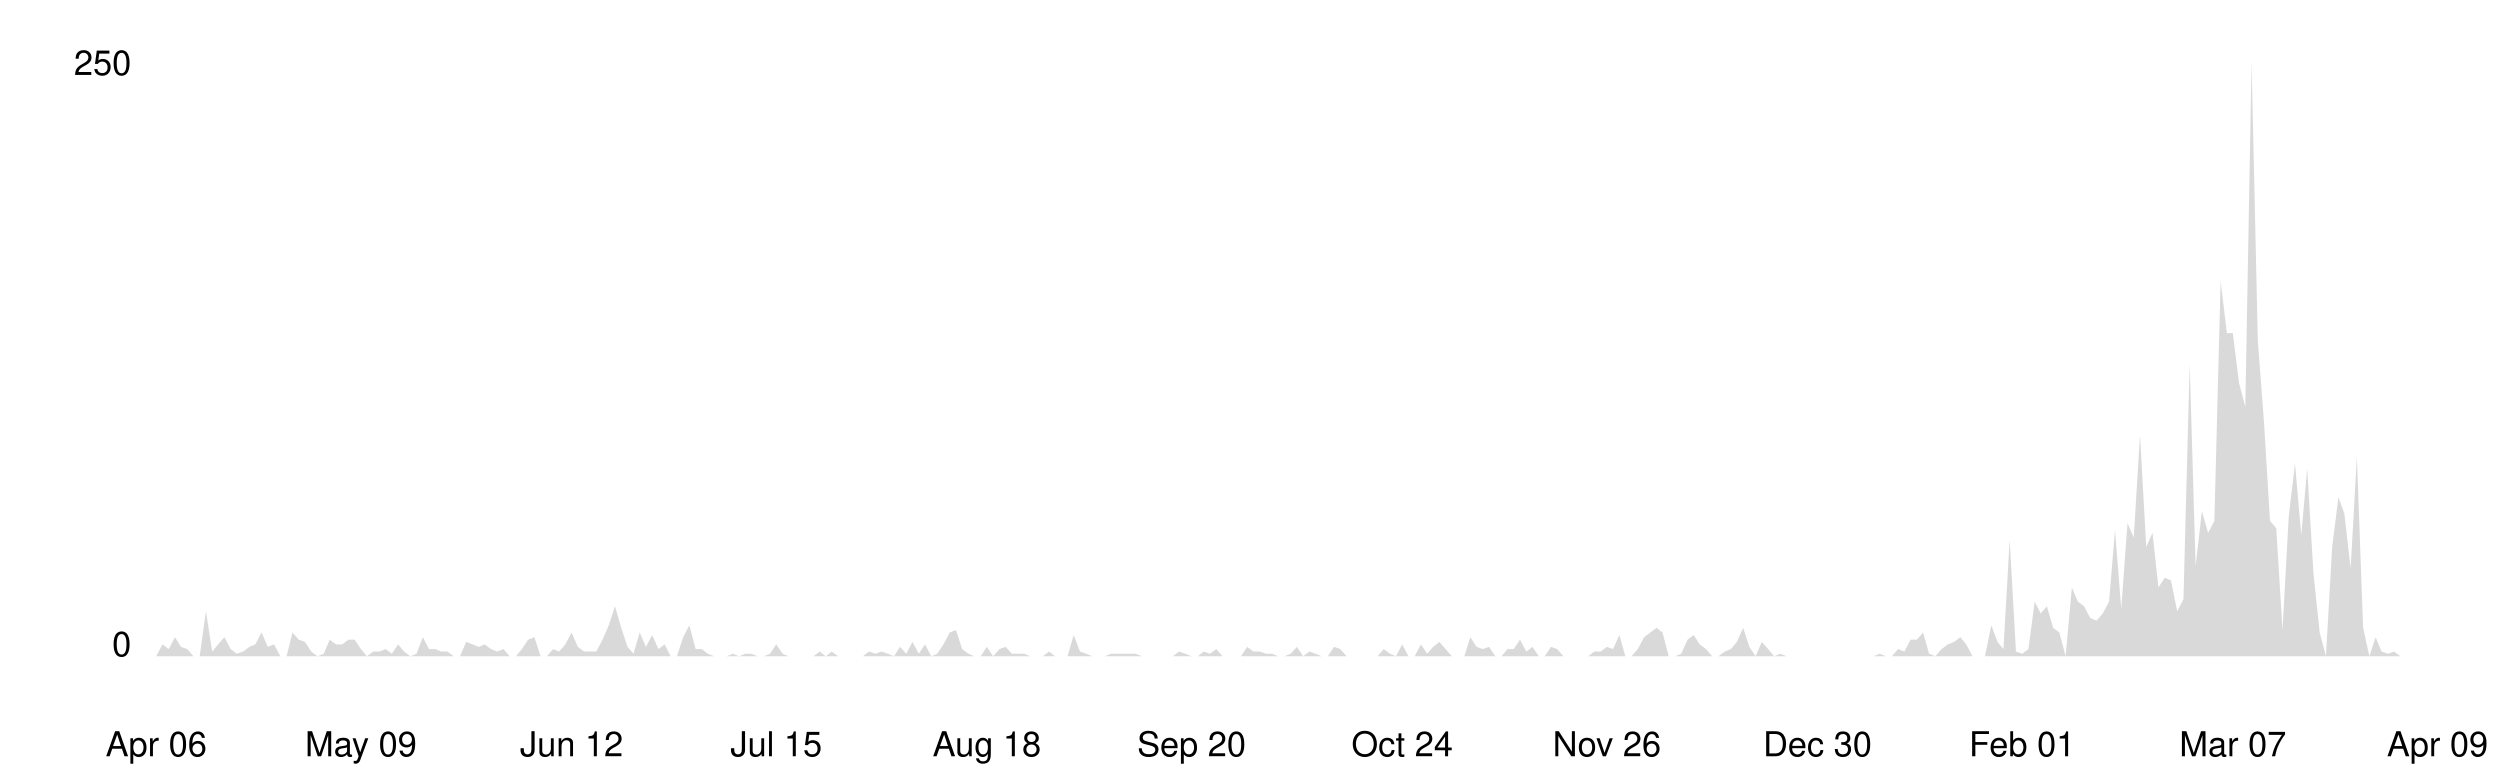
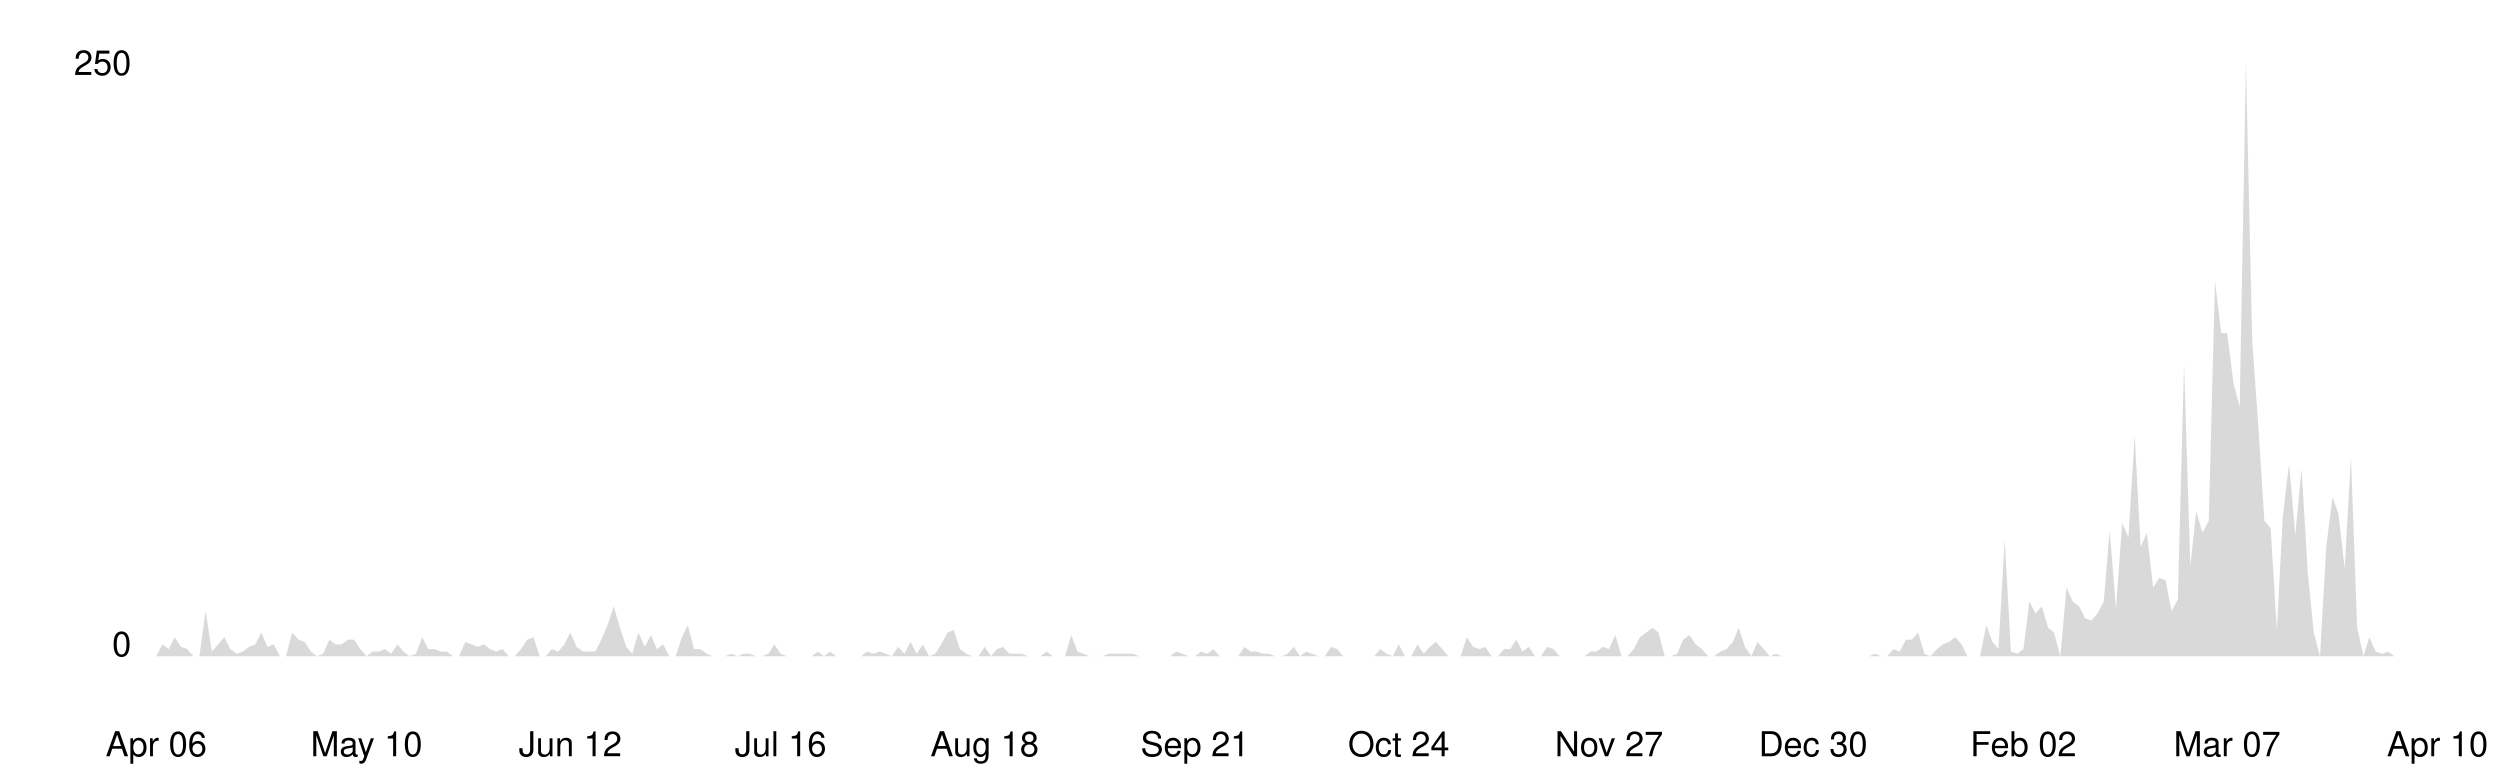
<svg xmlns="http://www.w3.org/2000/svg" viewBox="0 0 800 250" width="100%">
  <style>
    .line { fill: none; stroke-width: 2; stroke-linecap: round; stroke-linejoin: round; }
    .area { opacity: 0.15; }
    .axis-label { font-family: -apple-system, BlinkMacSystemFont, 'Segoe UI', Helvetica, Arial, sans-serif; font-size: 11px; }
    .axis-line { stroke-width: 1; }

    @media (prefers-color-scheme: dark) {
      .line { stroke: #58a6ff; }
      .area { fill: #58a6ff; }
      .axis-label { fill: #8b949e; }
      .axis-line { stroke: #30363d; }
    }
    @media (prefers-color-scheme: light) {
      .line { stroke: #0969da; }
      .area { fill: #0969da; }
      .axis-label { fill: #57606a; }
      .axis-line { stroke: #d0d7de; }
    }
  </style>
  <line class="axis-line" x1="50" y1="20" x2="50" y2="210" />
  <line class="axis-line" x1="50" y1="210" x2="780" y2="210" />
-   <polygon class="area" points="50.0,210.0 52.0,206.2 54.0,207.7 56.0,203.9 57.9,207.0 59.9,207.7 61.9,210.0 63.9,210.0 65.9,195.6 67.9,208.5 69.8,206.2 71.8,203.9 73.8,207.7 75.8,209.2 77.8,208.5 79.8,207.0 81.7,206.2 83.7,202.4 85.7,207.0 87.7,206.2 89.7,210.0 91.7,210.0 93.6,202.4 95.6,204.7 97.6,205.4 99.6,208.5 101.6,210.0 103.6,209.2 105.5,204.7 107.5,206.2 109.5,206.2 111.5,204.7 113.5,204.7 115.5,207.7 117.4,210.0 119.4,208.5 121.4,208.5 123.4,207.7 125.4,209.2 127.4,206.2 129.3,208.5 131.3,210.0 133.3,209.2 135.3,203.9 137.3,207.7 139.3,207.7 141.2,208.5 143.2,208.5 145.2,210.0 147.2,210.0 149.2,205.4 151.2,206.2 153.2,207.0 155.1,206.2 157.1,207.7 159.1,208.5 161.1,207.7 163.1,210.0 165.1,210.0 167.0,207.7 169.0,204.7 171.0,203.9 173.0,210.0 175.0,210.0 177.0,207.7 178.9,208.5 180.9,206.2 182.9,202.4 184.9,207.0 186.9,208.5 188.9,208.5 190.8,208.5 192.8,204.7 194.8,200.1 196.8,194.0 198.8,200.9 200.8,207.0 202.7,209.2 204.7,202.4 206.7,207.0 208.7,203.2 210.7,207.7 212.7,206.2 214.6,210.0 216.6,210.0 218.6,203.9 220.6,200.1 222.6,207.7 224.6,207.7 226.5,209.2 228.5,210.0 230.5,210.0 232.5,210.0 234.5,209.2 236.5,210.0 238.5,209.2 240.4,209.2 242.4,210.0 244.4,210.0 246.4,209.2 248.4,206.2 250.4,209.2 252.3,210.0 254.3,210.0 256.3,210.0 258.3,210.0 260.3,210.0 262.3,208.5 264.2,210.0 266.2,208.5 268.2,210.0 270.2,210.0 272.2,210.0 274.2,210.0 276.1,210.0 278.1,208.5 280.1,209.2 282.1,208.5 284.1,209.2 286.1,210.0 288.0,207.0 290.0,209.2 292.0,205.4 294.0,209.2 296.0,206.2 298.0,210.0 299.9,209.2 301.9,206.2 303.9,202.4 305.9,201.6 307.9,207.7 309.9,209.2 311.8,210.0 313.8,210.0 315.8,207.0 317.8,210.0 319.8,207.7 321.8,207.0 323.8,209.2 325.7,209.2 327.7,209.2 329.7,210.0 331.7,210.0 333.7,210.0 335.7,208.5 337.6,210.0 339.6,210.0 341.6,210.0 343.6,203.2 345.6,208.5 347.6,209.2 349.5,210.0 351.5,210.0 353.5,210.0 355.5,209.2 357.5,209.2 359.5,209.2 361.4,209.2 363.4,209.2 365.4,210.0 367.4,210.0 369.4,210.0 371.4,210.0 373.3,210.0 375.3,210.0 377.3,208.5 379.3,209.2 381.3,210.0 383.3,210.0 385.2,208.5 387.2,209.2 389.2,207.7 391.2,210.0 393.2,210.0 395.2,210.0 397.1,210.0 399.1,207.0 401.1,208.5 403.1,208.5 405.1,209.2 407.1,209.2 409.0,210.0 411.0,210.0 413.0,209.2 415.0,207.0 417.0,210.0 419.0,208.5 421.0,209.2 422.9,210.0 424.9,210.0 426.9,207.0 428.9,207.7 430.9,210.0 432.9,210.0 434.8,210.0 436.8,210.0 438.8,210.0 440.8,210.0 442.8,207.7 444.8,209.2 446.7,210.0 448.7,206.2 450.7,210.0 452.7,210.0 454.7,206.2 456.7,209.2 458.6,207.0 460.6,205.4 462.6,207.7 464.6,210.0 466.6,210.0 468.6,210.0 470.5,203.9 472.5,207.0 474.5,207.7 476.5,207.0 478.5,210.0 480.5,210.0 482.4,207.7 484.4,207.7 486.4,204.7 488.4,208.5 490.4,207.0 492.4,210.0 494.3,210.0 496.3,207.0 498.3,207.7 500.3,210.0 502.3,210.0 504.3,210.0 506.2,210.0 508.2,210.0 510.2,208.5 512.2,208.5 514.2,207.0 516.2,207.7 518.2,203.2 520.1,210.0 522.1,210.0 524.1,207.7 526.1,203.9 528.1,202.4 530.1,200.9 532.0,202.4 534.0,210.0 536.0,210.0 538.0,209.2 540.0,204.7 542.0,203.2 543.9,206.2 545.9,207.7 547.9,210.0 549.9,210.0 551.9,208.5 553.9,207.7 555.8,205.4 557.8,200.9 559.8,207.0 561.8,210.0 563.8,205.4 565.8,207.7 567.7,210.0 569.7,209.2 571.7,210.0 573.7,210.0 575.7,210.0 577.7,210.0 579.6,210.0 581.6,210.0 583.6,210.0 585.6,210.0 587.6,210.0 589.6,210.0 591.5,210.0 593.5,210.0 595.5,210.0 597.5,210.0 599.5,210.0 601.5,209.2 603.5,210.0 605.4,210.0 607.4,207.7 609.4,208.5 611.4,204.7 613.4,204.7 615.4,202.4 617.3,209.2 619.3,210.0 621.3,207.7 623.3,206.2 625.3,205.4 627.3,203.9 629.2,206.2 631.2,210.0 633.2,210.0 635.2,210.0 637.2,200.1 639.2,205.4 641.1,207.7 643.1,172.8 645.1,208.5 647.1,209.2 649.1,207.7 651.1,192.5 653.0,196.3 655.0,194.0 657.0,200.9 659.0,202.4 661.0,210.0 663.0,188.0 664.9,192.5 666.9,194.0 668.9,197.8 670.9,198.6 672.9,196.3 674.9,192.5 676.8,169.7 678.8,194.8 680.8,167.4 682.8,172.0 684.8,139.3 686.8,175.0 688.8,170.5 690.7,188.0 692.7,184.9 694.7,185.7 696.7,195.6 698.7,191.8 700.7,116.5 702.6,181.1 704.6,163.6 706.6,170.5 708.6,166.7 710.6,89.9 712.6,106.6 714.5,106.6 716.5,122.6 718.5,130.2 720.5,20.0 722.5,108.9 724.5,135.5 726.4,166.7 728.4,169.0 730.4,201.6 732.4,165.2 734.4,148.4 736.4,171.2 738.3,150.0 740.3,183.4 742.3,202.4 744.3,210.0 746.3,175.0 748.3,159.1 750.2,164.4 752.2,181.9 754.2,146.2 756.2,200.9 758.2,210.0 760.2,203.9 762.1,208.5 764.1,209.2 766.1,208.5 768.1,210.0 770.1,210.0 772.1,210.0 774.0,210.0 776.0,210.0 778.0,210.0 780.0,210.0 780.0,210.0 50.0,210.0" />
-   <polyline class="line" points="50.0,210.0 52.0,206.2 54.0,207.7 56.0,203.9 57.9,207.0 59.9,207.7 61.9,210.0 63.9,210.0 65.9,195.6 67.9,208.5 69.8,206.2 71.8,203.9 73.8,207.7 75.8,209.2 77.8,208.5 79.8,207.0 81.7,206.2 83.7,202.4 85.7,207.0 87.7,206.2 89.7,210.0 91.7,210.0 93.6,202.4 95.6,204.7 97.6,205.4 99.6,208.5 101.6,210.0 103.6,209.2 105.5,204.7 107.5,206.2 109.5,206.2 111.5,204.7 113.5,204.7 115.5,207.7 117.4,210.0 119.4,208.5 121.4,208.5 123.4,207.7 125.4,209.2 127.4,206.2 129.3,208.5 131.3,210.0 133.3,209.2 135.3,203.9 137.3,207.7 139.3,207.7 141.2,208.5 143.2,208.5 145.2,210.0 147.2,210.0 149.2,205.4 151.2,206.2 153.2,207.0 155.1,206.2 157.1,207.7 159.1,208.5 161.1,207.7 163.1,210.0 165.1,210.0 167.0,207.7 169.0,204.7 171.0,203.9 173.0,210.0 175.0,210.0 177.0,207.7 178.9,208.5 180.9,206.2 182.9,202.4 184.9,207.0 186.9,208.5 188.9,208.5 190.8,208.5 192.8,204.7 194.8,200.1 196.8,194.0 198.8,200.9 200.8,207.0 202.7,209.2 204.7,202.4 206.7,207.0 208.7,203.2 210.7,207.7 212.7,206.2 214.6,210.0 216.6,210.0 218.6,203.9 220.6,200.1 222.6,207.7 224.6,207.7 226.5,209.2 228.5,210.0 230.5,210.0 232.5,210.0 234.5,209.2 236.5,210.0 238.5,209.2 240.4,209.2 242.4,210.0 244.4,210.0 246.4,209.2 248.4,206.2 250.4,209.2 252.3,210.0 254.3,210.0 256.3,210.0 258.3,210.0 260.3,210.0 262.3,208.5 264.2,210.0 266.2,208.5 268.2,210.0 270.2,210.0 272.2,210.0 274.2,210.0 276.1,210.0 278.1,208.5 280.1,209.2 282.1,208.5 284.1,209.2 286.1,210.0 288.0,207.0 290.0,209.2 292.0,205.4 294.0,209.2 296.0,206.2 298.0,210.0 299.9,209.2 301.9,206.2 303.9,202.4 305.9,201.6 307.9,207.7 309.9,209.2 311.8,210.0 313.8,210.0 315.8,207.0 317.8,210.0 319.8,207.7 321.8,207.0 323.8,209.2 325.7,209.2 327.7,209.2 329.7,210.0 331.7,210.0 333.7,210.0 335.7,208.5 337.6,210.0 339.6,210.0 341.6,210.0 343.6,203.2 345.6,208.5 347.6,209.2 349.5,210.0 351.5,210.0 353.5,210.0 355.5,209.2 357.5,209.2 359.5,209.2 361.4,209.2 363.4,209.2 365.4,210.0 367.4,210.0 369.4,210.0 371.4,210.0 373.3,210.0 375.3,210.0 377.3,208.5 379.3,209.2 381.3,210.0 383.3,210.0 385.2,208.5 387.2,209.2 389.2,207.7 391.2,210.0 393.2,210.0 395.2,210.0 397.1,210.0 399.1,207.0 401.1,208.5 403.1,208.5 405.1,209.2 407.1,209.2 409.0,210.0 411.0,210.0 413.0,209.2 415.0,207.0 417.0,210.0 419.0,208.5 421.0,209.2 422.9,210.0 424.9,210.0 426.9,207.0 428.9,207.7 430.9,210.0 432.9,210.0 434.8,210.0 436.8,210.0 438.8,210.0 440.8,210.0 442.8,207.7 444.8,209.2 446.7,210.0 448.7,206.2 450.7,210.0 452.7,210.0 454.7,206.2 456.7,209.2 458.6,207.0 460.6,205.4 462.6,207.7 464.6,210.0 466.6,210.0 468.6,210.0 470.5,203.9 472.5,207.0 474.5,207.7 476.5,207.0 478.5,210.0 480.5,210.0 482.4,207.7 484.4,207.7 486.4,204.7 488.4,208.5 490.4,207.0 492.4,210.0 494.3,210.0 496.3,207.0 498.3,207.7 500.3,210.0 502.3,210.0 504.3,210.0 506.2,210.0 508.2,210.0 510.2,208.5 512.2,208.5 514.2,207.0 516.2,207.7 518.2,203.2 520.1,210.0 522.1,210.0 524.1,207.7 526.1,203.9 528.1,202.4 530.1,200.9 532.0,202.4 534.0,210.0 536.0,210.0 538.0,209.2 540.0,204.7 542.0,203.2 543.9,206.2 545.9,207.7 547.9,210.0 549.9,210.0 551.9,208.5 553.9,207.7 555.8,205.4 557.8,200.9 559.8,207.0 561.8,210.0 563.8,205.4 565.8,207.7 567.7,210.0 569.7,209.2 571.7,210.0 573.7,210.0 575.7,210.0 577.7,210.0 579.6,210.0 581.6,210.0 583.6,210.0 585.6,210.0 587.6,210.0 589.6,210.0 591.5,210.0 593.5,210.0 595.5,210.0 597.5,210.0 599.5,210.0 601.5,209.2 603.5,210.0 605.4,210.0 607.4,207.7 609.4,208.5 611.4,204.7 613.4,204.7 615.4,202.4 617.3,209.2 619.3,210.0 621.3,207.7 623.3,206.2 625.3,205.4 627.3,203.9 629.2,206.2 631.2,210.0 633.2,210.0 635.2,210.0 637.2,200.1 639.2,205.4 641.1,207.7 643.1,172.8 645.1,208.5 647.1,209.2 649.1,207.7 651.1,192.5 653.0,196.3 655.0,194.0 657.0,200.9 659.0,202.4 661.0,210.0 663.0,188.0 664.9,192.5 666.9,194.0 668.9,197.8 670.9,198.6 672.9,196.3 674.9,192.5 676.8,169.7 678.8,194.8 680.8,167.4 682.8,172.0 684.8,139.3 686.8,175.0 688.8,170.5 690.7,188.0 692.7,184.9 694.7,185.7 696.7,195.6 698.7,191.8 700.7,116.5 702.6,181.1 704.6,163.6 706.6,170.5 708.6,166.7 710.6,89.9 712.6,106.6 714.5,106.6 716.5,122.6 718.5,130.2 720.5,20.0 722.5,108.9 724.5,135.5 726.4,166.7 728.4,169.0 730.4,201.6 732.4,165.2 734.4,148.4 736.4,171.2 738.3,150.0 740.3,183.4 742.3,202.4 744.3,210.0 746.3,175.0 748.3,159.1 750.2,164.4 752.2,181.9 754.2,146.2 756.2,200.9 758.2,210.0 760.2,203.9 762.1,208.5 764.1,209.2 766.1,208.5 768.1,210.0 770.1,210.0 772.1,210.0 774.0,210.0 776.0,210.0 778.0,210.0 780.0,210.0" />
+   <polygon class="area" points="50.0,210.0 52.0,206.2 54.0,207.7 55.9,203.9 57.9,207.0 59.9,207.7 61.9,210.0 63.8,210.0 65.8,195.6 67.8,208.5 69.8,206.2 71.8,203.9 73.7,207.7 75.7,209.2 77.7,208.5 79.7,207.0 81.7,206.2 83.6,202.4 85.6,207.0 87.6,206.2 89.6,210.0 91.5,210.0 93.5,202.4 95.5,204.7 97.5,205.4 99.5,208.5 101.4,210.0 103.4,209.2 105.4,204.7 107.4,206.2 109.3,206.2 111.3,204.7 113.3,204.7 115.3,207.7 117.3,210.0 119.2,208.5 121.2,208.5 123.2,207.7 125.2,209.2 127.2,206.2 129.1,208.5 131.1,210.0 133.1,209.2 135.1,203.9 137.0,207.7 139.0,207.7 141.0,208.5 143.0,208.5 145.0,210.0 146.9,210.0 148.9,205.4 150.9,206.2 152.9,207.0 154.9,206.2 156.8,207.7 158.8,208.5 160.8,207.7 162.8,210.0 164.7,210.0 166.7,207.7 168.7,204.7 170.7,203.9 172.7,210.0 174.6,210.0 176.6,207.7 178.6,208.5 180.6,206.2 182.5,202.4 184.5,207.0 186.5,208.5 188.5,208.5 190.5,208.5 192.4,204.7 194.4,200.1 196.4,194.0 198.4,200.9 200.4,207.0 202.3,209.2 204.3,202.4 206.3,207.0 208.3,203.2 210.2,207.7 212.2,206.2 214.2,210.0 216.2,210.0 218.2,203.9 220.1,200.1 222.1,207.7 224.1,207.7 226.1,209.2 228.0,210.0 230.0,210.0 232.0,210.0 234.0,209.2 236.0,210.0 237.9,209.2 239.9,209.2 241.9,210.0 243.9,210.0 245.9,209.2 247.8,206.2 249.8,209.2 251.8,210.0 253.8,210.0 255.7,210.0 257.7,210.0 259.7,210.0 261.7,208.5 263.7,210.0 265.6,208.5 267.6,210.0 269.6,210.0 271.6,210.0 273.6,210.0 275.5,210.0 277.5,208.5 279.5,209.2 281.5,208.5 283.4,209.2 285.4,210.0 287.4,207.0 289.4,209.2 291.4,205.4 293.3,209.2 295.3,206.2 297.3,210.0 299.3,209.2 301.2,206.2 303.2,202.4 305.2,201.6 307.2,207.7 309.2,209.2 311.1,210.0 313.1,210.0 315.1,207.0 317.1,210.0 319.1,207.7 321.0,207.0 323.0,209.2 325.0,209.2 327.0,209.2 328.9,210.0 330.9,210.0 332.9,210.0 334.9,208.5 336.9,210.0 338.8,210.0 340.8,210.0 342.8,203.2 344.8,208.5 346.7,209.2 348.7,210.0 350.7,210.0 352.7,210.0 354.7,209.2 356.6,209.2 358.6,209.2 360.6,209.2 362.6,209.2 364.6,210.0 366.5,210.0 368.5,210.0 370.5,210.0 372.5,210.0 374.4,210.0 376.4,208.5 378.4,209.2 380.4,210.0 382.4,210.0 384.3,208.5 386.3,209.2 388.3,207.7 390.3,210.0 392.2,210.0 394.2,210.0 396.2,210.0 398.2,207.0 400.2,208.5 402.1,208.5 404.1,209.2 406.1,209.2 408.1,210.0 410.1,210.0 412.0,209.2 414.0,207.0 416.0,210.0 418.0,208.5 419.9,209.2 421.9,210.0 423.9,210.0 425.9,207.0 427.9,207.7 429.8,210.0 431.8,210.0 433.8,210.0 435.8,210.0 437.8,210.0 439.7,210.0 441.7,207.7 443.7,209.2 445.7,210.0 447.6,206.2 449.6,210.0 451.6,210.0 453.6,206.2 455.6,209.2 457.5,207.0 459.5,205.4 461.5,207.7 463.5,210.0 465.4,210.0 467.4,210.0 469.4,203.9 471.4,207.0 473.4,207.7 475.3,207.0 477.3,210.0 479.3,210.0 481.3,207.7 483.3,207.7 485.2,204.7 487.2,208.5 489.2,207.0 491.2,210.0 493.1,210.0 495.1,207.0 497.1,207.7 499.1,210.0 501.1,210.0 503.0,210.0 505.0,210.0 507.0,210.0 509.0,208.5 510.9,208.5 512.9,207.0 514.9,207.7 516.9,203.2 518.9,210.0 520.8,210.0 522.8,207.7 524.8,203.9 526.8,202.4 528.8,200.9 530.7,202.4 532.7,210.0 534.7,210.0 536.7,209.2 538.6,204.7 540.6,203.2 542.6,206.2 544.6,207.7 546.6,210.0 548.5,210.0 550.5,208.5 552.5,207.7 554.5,205.4 556.4,200.9 558.4,207.0 560.4,210.0 562.4,205.4 564.4,207.7 566.3,210.0 568.3,209.2 570.3,210.0 572.3,210.0 574.3,210.0 576.2,210.0 578.2,210.0 580.2,210.0 582.2,210.0 584.1,210.0 586.1,210.0 588.1,210.0 590.1,210.0 592.1,210.0 594.0,210.0 596.0,210.0 598.0,210.0 600.0,209.2 602.0,210.0 603.9,210.0 605.9,207.7 607.9,208.5 609.9,204.7 611.8,204.7 613.8,202.4 615.8,209.2 617.8,210.0 619.8,207.7 621.7,206.2 623.7,205.4 625.7,203.9 627.7,206.2 629.6,210.0 631.6,210.0 633.6,210.0 635.6,200.1 637.6,205.4 639.5,207.7 641.5,172.8 643.5,208.5 645.5,209.2 647.5,207.7 649.4,192.5 651.4,196.3 653.4,194.0 655.4,200.9 657.3,202.4 659.3,210.0 661.3,188.0 663.3,192.5 665.3,194.0 667.2,197.8 669.2,198.6 671.2,196.3 673.2,192.5 675.1,169.7 677.1,194.8 679.1,167.4 681.1,172.0 683.1,139.3 685.0,175.0 687.0,170.5 689.0,188.0 691.0,184.9 693.0,185.7 694.9,195.6 696.9,191.8 698.9,116.5 700.9,181.1 702.8,163.6 704.8,170.5 706.8,166.7 708.8,89.9 710.8,106.6 712.7,106.6 714.7,122.6 716.7,130.2 718.7,20.0 720.7,108.9 722.6,135.5 724.6,166.7 726.6,169.0 728.6,201.6 730.5,165.2 732.5,148.4 734.5,171.2 736.5,150.0 738.5,183.4 740.4,202.4 742.4,210.0 744.4,175.0 746.4,159.1 748.3,164.4 750.3,181.9 752.3,146.2 754.3,200.9 756.3,210.0 758.2,203.9 760.2,208.5 762.2,209.2 764.2,208.5 766.2,210.0 768.1,210.0 770.1,210.0 772.1,210.0 774.1,210.0 776.0,210.0 778.0,210.0 780.0,210.0 780.0,210.0 50.0,210.0" />
+   <polyline class="line" points="50.0,210.0 52.0,206.2 54.0,207.7 55.9,203.9 57.9,207.0 59.9,207.7 61.9,210.0 63.8,210.0 65.8,195.6 67.8,208.5 69.8,206.2 71.8,203.9 73.7,207.7 75.7,209.2 77.7,208.5 79.7,207.0 81.7,206.2 83.6,202.4 85.6,207.0 87.6,206.2 89.6,210.0 91.5,210.0 93.5,202.4 95.5,204.7 97.5,205.4 99.5,208.5 101.4,210.0 103.4,209.2 105.4,204.7 107.4,206.2 109.3,206.2 111.3,204.7 113.3,204.7 115.3,207.7 117.3,210.0 119.2,208.5 121.2,208.5 123.2,207.7 125.2,209.2 127.2,206.2 129.1,208.5 131.1,210.0 133.1,209.2 135.1,203.9 137.0,207.7 139.0,207.7 141.0,208.5 143.0,208.5 145.0,210.0 146.9,210.0 148.9,205.4 150.9,206.2 152.9,207.0 154.9,206.2 156.8,207.7 158.8,208.5 160.8,207.7 162.8,210.0 164.7,210.0 166.7,207.7 168.7,204.7 170.7,203.9 172.7,210.0 174.6,210.0 176.6,207.7 178.6,208.5 180.6,206.2 182.5,202.4 184.5,207.0 186.5,208.5 188.5,208.5 190.5,208.5 192.4,204.7 194.4,200.1 196.4,194.0 198.4,200.9 200.4,207.0 202.3,209.2 204.3,202.4 206.3,207.0 208.3,203.2 210.2,207.7 212.2,206.2 214.2,210.0 216.2,210.0 218.2,203.9 220.1,200.1 222.1,207.7 224.1,207.7 226.1,209.2 228.0,210.0 230.0,210.0 232.0,210.0 234.0,209.2 236.0,210.0 237.9,209.2 239.9,209.2 241.9,210.0 243.9,210.0 245.9,209.2 247.8,206.2 249.8,209.2 251.8,210.0 253.8,210.0 255.7,210.0 257.7,210.0 259.7,210.0 261.7,208.5 263.7,210.0 265.6,208.5 267.6,210.0 269.6,210.0 271.6,210.0 273.6,210.0 275.5,210.0 277.5,208.5 279.5,209.2 281.5,208.5 283.4,209.2 285.4,210.0 287.4,207.0 289.4,209.2 291.4,205.4 293.3,209.2 295.3,206.2 297.3,210.0 299.3,209.2 301.2,206.2 303.2,202.4 305.2,201.6 307.2,207.7 309.2,209.2 311.1,210.0 313.1,210.0 315.1,207.0 317.1,210.0 319.1,207.7 321.0,207.0 323.0,209.2 325.0,209.2 327.0,209.2 328.9,210.0 330.9,210.0 332.9,210.0 334.9,208.5 336.9,210.0 338.8,210.0 340.8,210.0 342.8,203.2 344.8,208.5 346.7,209.2 348.7,210.0 350.7,210.0 352.7,210.0 354.7,209.2 356.6,209.2 358.6,209.2 360.6,209.2 362.6,209.2 364.6,210.0 366.5,210.0 368.5,210.0 370.5,210.0 372.5,210.0 374.4,210.0 376.4,208.5 378.4,209.2 380.4,210.0 382.4,210.0 384.3,208.5 386.3,209.2 388.3,207.7 390.3,210.0 392.2,210.0 394.2,210.0 396.2,210.0 398.2,207.0 400.2,208.5 402.1,208.5 404.1,209.2 406.1,209.2 408.1,210.0 410.1,210.0 412.0,209.2 414.0,207.0 416.0,210.0 418.0,208.5 419.9,209.2 421.9,210.0 423.9,210.0 425.9,207.0 427.9,207.7 429.8,210.0 431.8,210.0 433.8,210.0 435.8,210.0 437.8,210.0 439.7,210.0 441.7,207.7 443.7,209.2 445.7,210.0 447.6,206.2 449.6,210.0 451.6,210.0 453.6,206.2 455.6,209.2 457.5,207.0 459.5,205.4 461.5,207.7 463.5,210.0 465.4,210.0 467.4,210.0 469.4,203.9 471.4,207.0 473.4,207.7 475.3,207.0 477.3,210.0 479.3,210.0 481.3,207.7 483.3,207.7 485.2,204.7 487.2,208.5 489.2,207.0 491.2,210.0 493.1,210.0 495.1,207.0 497.1,207.7 499.1,210.0 501.1,210.0 503.0,210.0 505.0,210.0 507.0,210.0 509.0,208.5 510.9,208.5 512.9,207.0 514.9,207.7 516.9,203.2 518.9,210.0 520.8,210.0 522.8,207.7 524.8,203.9 526.8,202.4 528.8,200.9 530.7,202.4 532.7,210.0 534.7,210.0 536.7,209.2 538.6,204.7 540.6,203.2 542.6,206.2 544.6,207.7 546.6,210.0 548.5,210.0 550.5,208.5 552.5,207.7 554.5,205.4 556.4,200.9 558.4,207.0 560.4,210.0 562.4,205.4 564.4,207.7 566.3,210.0 568.3,209.2 570.3,210.0 572.3,210.0 574.3,210.0 576.2,210.0 578.2,210.0 580.2,210.0 582.2,210.0 584.1,210.0 586.1,210.0 588.1,210.0 590.1,210.0 592.1,210.0 594.0,210.0 596.0,210.0 598.0,210.0 600.0,209.2 602.0,210.0 603.9,210.0 605.9,207.7 607.9,208.5 609.9,204.7 611.8,204.7 613.8,202.4 615.8,209.2 617.8,210.0 619.8,207.7 621.7,206.2 623.7,205.4 625.7,203.9 627.7,206.2 629.6,210.0 631.6,210.0 633.6,210.0 635.6,200.1 637.6,205.4 639.5,207.7 641.5,172.8 643.5,208.5 645.5,209.2 647.5,207.7 649.4,192.5 651.4,196.3 653.4,194.0 655.4,200.9 657.3,202.4 659.3,210.0 661.3,188.0 663.3,192.5 665.3,194.0 667.2,197.8 669.2,198.6 671.2,196.3 673.2,192.5 675.1,169.7 677.1,194.8 679.1,167.4 681.1,172.0 683.1,139.3 685.0,175.0 687.0,170.5 689.0,188.0 691.0,184.9 693.0,185.7 694.9,195.6 696.9,191.8 698.9,116.5 700.9,181.1 702.8,163.6 704.8,170.5 706.8,166.7 708.8,89.9 710.8,106.6 712.7,106.6 714.7,122.6 716.7,130.2 718.7,20.0 720.7,108.9 722.6,135.5 724.6,166.7 726.6,169.0 728.6,201.6 730.5,165.2 732.5,148.4 734.5,171.2 736.5,150.0 738.5,183.4 740.4,202.4 742.4,210.0 744.4,175.0 746.4,159.1 748.3,164.4 750.3,181.9 752.3,146.2 754.3,200.9 756.3,210.0 758.2,203.9 760.2,208.5 762.2,209.2 764.2,208.5 766.2,210.0 768.1,210.0 770.1,210.0 772.1,210.0 774.1,210.0 776.0,210.0 778.0,210.0 780.0,210.0" />
  <text x="42" y="210" text-anchor="end" class="axis-label">0</text>
  <text x="42" y="24" text-anchor="end" class="axis-label">250</text>
  <text x="50.0" y="242" text-anchor="middle" class="axis-label">Apr 06</text>
-   <text x="115.5" y="242" text-anchor="middle" class="axis-label">May 09</text>
-   <text x="182.9" y="242" text-anchor="middle" class="axis-label">Jun 12</text>
-   <text x="248.4" y="242" text-anchor="middle" class="axis-label">Jul 15</text>
-   <text x="315.8" y="242" text-anchor="middle" class="axis-label">Aug 18</text>
-   <text x="381.3" y="242" text-anchor="middle" class="axis-label">Sep 20</text>
-   <text x="448.7" y="242" text-anchor="middle" class="axis-label">Oct 24</text>
-   <text x="514.2" y="242" text-anchor="middle" class="axis-label">Nov 26</text>
-   <text x="581.6" y="242" text-anchor="middle" class="axis-label">Dec 30</text>
-   <text x="647.1" y="242" text-anchor="middle" class="axis-label">Feb 01</text>
-   <text x="714.5" y="242" text-anchor="middle" class="axis-label">Mar 07</text>
-   <text x="780.0" y="242" text-anchor="middle" class="axis-label">Apr 09</text>
+   <text x="117.3" y="242" text-anchor="middle" class="axis-label">May 10</text>
+   <text x="182.5" y="242" text-anchor="middle" class="axis-label">Jun 12</text>
+   <text x="249.8" y="242" text-anchor="middle" class="axis-label">Jul 16</text>
+   <text x="315.1" y="242" text-anchor="middle" class="axis-label">Aug 18</text>
+   <text x="382.4" y="242" text-anchor="middle" class="axis-label">Sep 21</text>
+   <text x="447.6" y="242" text-anchor="middle" class="axis-label">Oct 24</text>
+   <text x="514.9" y="242" text-anchor="middle" class="axis-label">Nov 27</text>
+   <text x="580.2" y="242" text-anchor="middle" class="axis-label">Dec 30</text>
+   <text x="647.5" y="242" text-anchor="middle" class="axis-label">Feb 02</text>
+   <text x="712.7" y="242" text-anchor="middle" class="axis-label">Mar 07</text>
+   <text x="780.0" y="242" text-anchor="middle" class="axis-label">Apr 10</text>
</svg>
